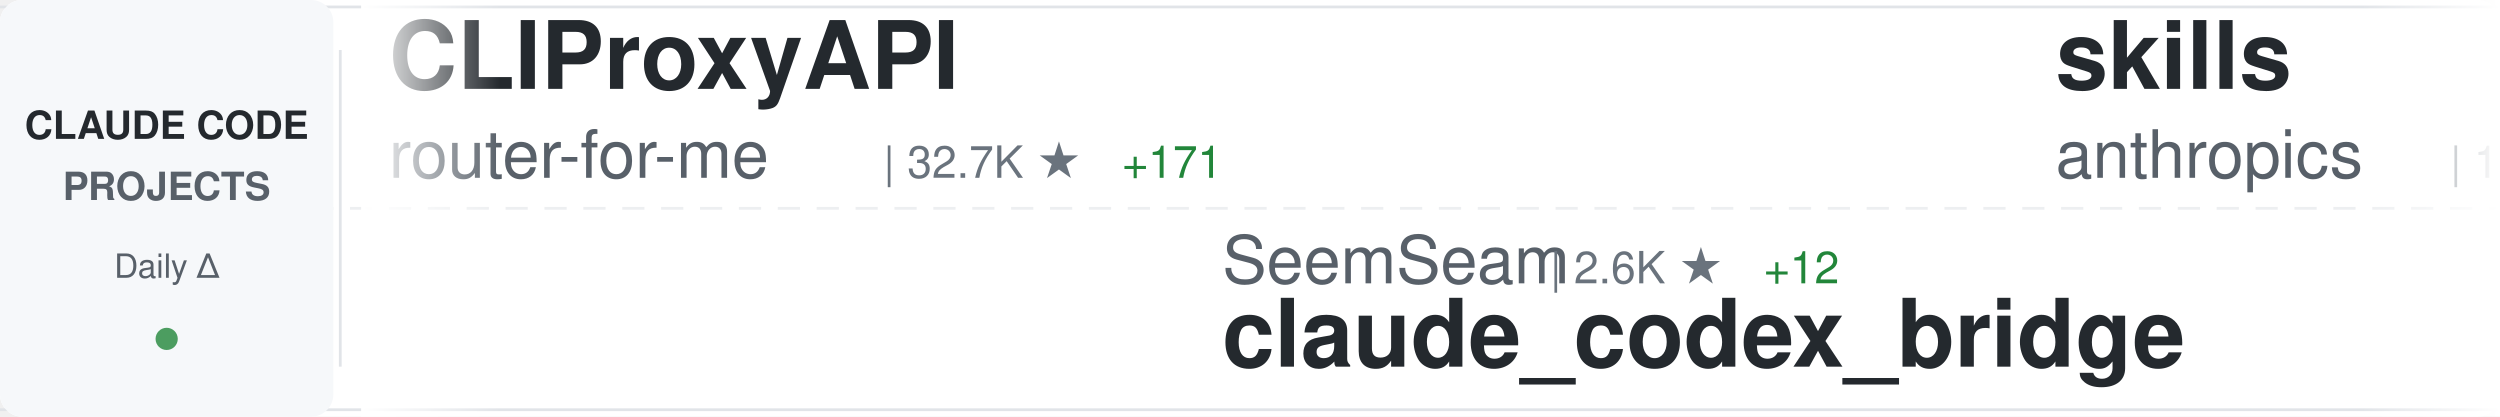
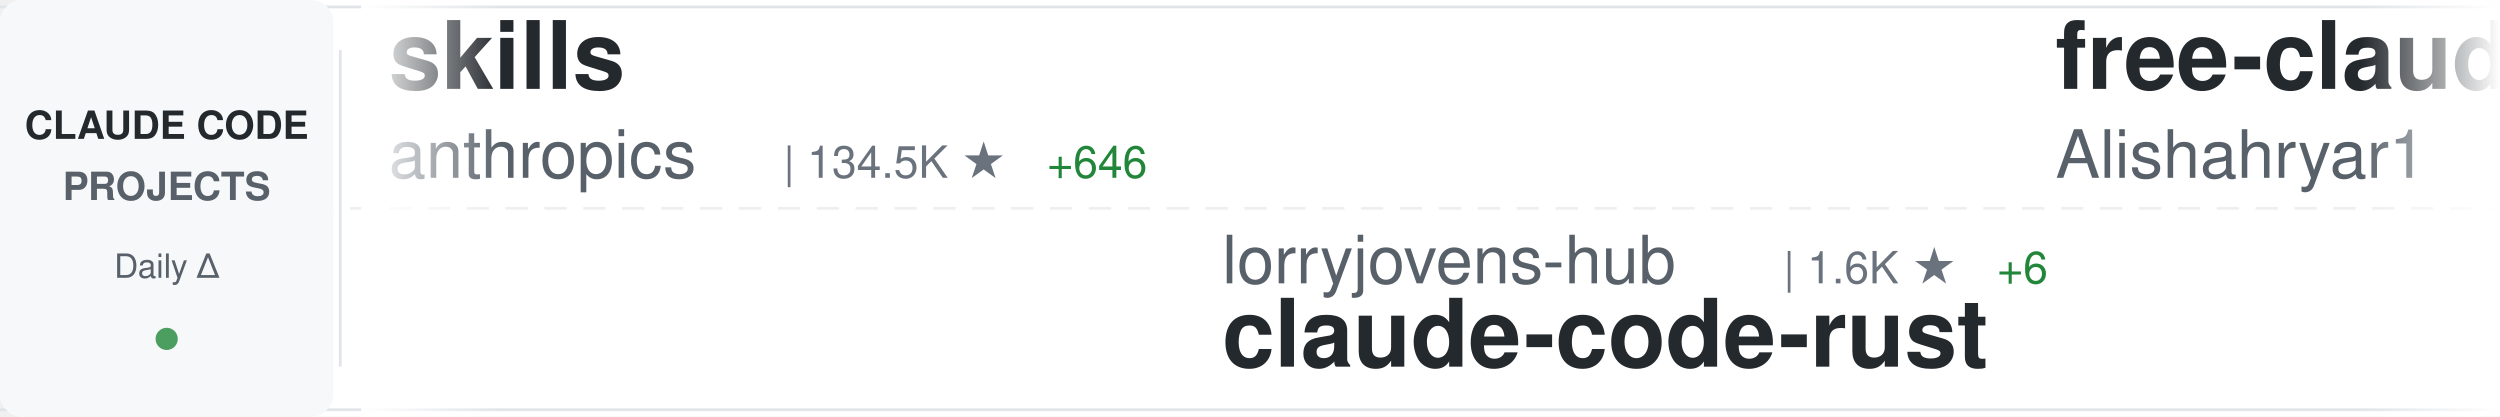
<svg xmlns="http://www.w3.org/2000/svg" width="900" height="150">
  <defs>
    <linearGradient id="awesomeLeftFade" x1="0%" y1="0%" x2="100%" y2="0%">
      <stop offset="0%" style="stop-color:#ffffff;stop-opacity:1" />
      <stop offset="100%" style="stop-color:#ffffff;stop-opacity:0" />
    </linearGradient>
    <linearGradient id="awesomeRightFade" x1="0%" y1="0%" x2="100%" y2="0%">
      <stop offset="0%" style="stop-color:#ffffff;stop-opacity:0" />
      <stop offset="100%" style="stop-color:#ffffff;stop-opacity:1" />
    </linearGradient>
  </defs>
  <rect width="900" height="150" fill="#ffffff" rx="8" />
  <rect x="0" y="2" width="900" height="1" fill="#e1e4e8" />
  <rect x="0" y="147" width="900" height="1" fill="#e1e4e8" />
  <line x1="0" y1="75" x2="900" y2="75" stroke="#e1e4e8" stroke-width="1" stroke-dasharray="8 6" opacity="0.6" />
  <rect x="0" y="0" width="120" height="150" fill="#f6f8fa" rx="8" />
  <text x="60" y="50" font-family="-apple-system, BlinkMacSystemFont, 'Segoe UI', Helvetica, Arial, sans-serif" font-size="14" font-weight="600" fill="#24292e" text-anchor="middle">CLAUDE CODE</text>
  <text x="60" y="72" font-family="-apple-system, BlinkMacSystemFont, 'Segoe UI', Helvetica, Arial, sans-serif" font-size="14" font-weight="600" fill="#586069" text-anchor="middle">PROJECTS</text>
  <text x="60" y="100" font-family="-apple-system, BlinkMacSystemFont, 'Segoe UI', Helvetica, Arial, sans-serif" font-size="12" font-weight="500" fill="#586069" text-anchor="middle">Daily Δ</text>
  <circle cx="60" cy="122" r="4" fill="#22863a" opacity="0.8" />
  <rect x="122" y="18" width="1" height="114" fill="#e1e4e8" />
  <clipPath id="awesomeTickerClip">
    <rect x="130" y="0" width="770" height="150" />
  </clipPath>
  <g clip-path="url(#awesomeTickerClip)">
    <g id="awesomeTickerItems">
      <animateTransform attributeName="transform" attributeType="XML" type="translate" from="0 0" to="-3000 0" dur="54s" repeatCount="indefinite" />
      <g transform="translate(0, 0)">
-         <text x="140" y="32" font-family="-apple-system, BlinkMacSystemFont, 'Segoe UI', Helvetica, Arial, sans-serif" font-size="34" font-weight="600" fill="#24292e">CLIProxyAPI</text>
-         <text x="140" y="64" font-family="-apple-system, BlinkMacSystemFont, 'Segoe UI', Helvetica, Arial, sans-serif" font-size="24" font-weight="400" fill="#586069">router-for-me</text>
-         <text x="318" y="64" font-family="-apple-system, BlinkMacSystemFont, 'Segoe UI', Helvetica, Arial, sans-serif" font-size="16" font-weight="500" fill="#6a737d">| 32.7K ★</text>
-         <text x="404" y="64" font-family="-apple-system, BlinkMacSystemFont, 'Segoe UI', Helvetica, Arial, sans-serif" font-size="16" font-weight="500" fill="#22863a"> +171</text>
+         <text x="140" y="32" font-family="-apple-system, BlinkMacSystemFont, 'Segoe UI', Helvetica, Arial, sans-serif" font-size="34" font-weight="600" fill="#24292e">skills</text>
+         <text x="140" y="64" font-family="-apple-system, BlinkMacSystemFont, 'Segoe UI', Helvetica, Arial, sans-serif" font-size="24" font-weight="400" fill="#586069">anthropics</text>
+         <text x="282" y="64" font-family="-apple-system, BlinkMacSystemFont, 'Segoe UI', Helvetica, Arial, sans-serif" font-size="16" font-weight="500" fill="#6a737d">| 134.5K ★</text>
+         <text x="377" y="64" font-family="-apple-system, BlinkMacSystemFont, 'Segoe UI', Helvetica, Arial, sans-serif" font-size="16" font-weight="500" fill="#22863a"> +646</text>
      </g>
      <g transform="translate(300, 0)">
-         <text x="140" y="102" font-family="-apple-system, BlinkMacSystemFont, 'Segoe UI', Helvetica, Arial, sans-serif" font-size="24" font-weight="400" fill="#586069">SeemSeam</text>
-         <text x="258" y="102" font-family="-apple-system, BlinkMacSystemFont, 'Segoe UI', Helvetica, Arial, sans-serif" font-size="16" font-weight="500" fill="#6a737d">| 2.6K ★</text>
-         <text x="335" y="102" font-family="-apple-system, BlinkMacSystemFont, 'Segoe UI', Helvetica, Arial, sans-serif" font-size="16" font-weight="500" fill="#22863a"> +12</text>
-         <text x="140" y="132" font-family="-apple-system, BlinkMacSystemFont, 'Segoe UI', Helvetica, Arial, sans-serif" font-size="34" font-weight="600" fill="#24292e">claude_codex_bridge</text>
+         <text x="140" y="102" font-family="-apple-system, BlinkMacSystemFont, 'Segoe UI', Helvetica, Arial, sans-serif" font-size="24" font-weight="400" fill="#586069">lorryjovens-hub</text>
+         <text x="342" y="102" font-family="-apple-system, BlinkMacSystemFont, 'Segoe UI', Helvetica, Arial, sans-serif" font-size="16" font-weight="500" fill="#6a737d">| 1.6K ★</text>
+         <text x="419" y="102" font-family="-apple-system, BlinkMacSystemFont, 'Segoe UI', Helvetica, Arial, sans-serif" font-size="16" font-weight="500" fill="#22863a"> +6</text>
+         <text x="140" y="132" font-family="-apple-system, BlinkMacSystemFont, 'Segoe UI', Helvetica, Arial, sans-serif" font-size="34" font-weight="600" fill="#24292e">claude-code-rust</text>
      </g>
      <g transform="translate(600, 0)">
-         <text x="140" y="32" font-family="-apple-system, BlinkMacSystemFont, 'Segoe UI', Helvetica, Arial, sans-serif" font-size="34" font-weight="600" fill="#24292e">skills</text>
-         <text x="140" y="64" font-family="-apple-system, BlinkMacSystemFont, 'Segoe UI', Helvetica, Arial, sans-serif" font-size="24" font-weight="400" fill="#586069">anthropics</text>
-         <text x="282" y="64" font-family="-apple-system, BlinkMacSystemFont, 'Segoe UI', Helvetica, Arial, sans-serif" font-size="16" font-weight="500" fill="#6a737d">| 134.4K ★</text>
-         <text x="377" y="64" font-family="-apple-system, BlinkMacSystemFont, 'Segoe UI', Helvetica, Arial, sans-serif" font-size="16" font-weight="500" fill="#22863a"> +665</text>
+         <text x="140" y="32" font-family="-apple-system, BlinkMacSystemFont, 'Segoe UI', Helvetica, Arial, sans-serif" font-size="34" font-weight="600" fill="#24292e">free-claude-code</text>
+         <text x="140" y="64" font-family="-apple-system, BlinkMacSystemFont, 'Segoe UI', Helvetica, Arial, sans-serif" font-size="24" font-weight="400" fill="#586069">Alishahryar1</text>
+         <text x="306" y="64" font-family="-apple-system, BlinkMacSystemFont, 'Segoe UI', Helvetica, Arial, sans-serif" font-size="16" font-weight="500" fill="#6a737d">| 24.7K ★</text>
+         <text x="392" y="64" font-family="-apple-system, BlinkMacSystemFont, 'Segoe UI', Helvetica, Arial, sans-serif" font-size="16" font-weight="500" fill="#22863a"> +223</text>
      </g>
      <g transform="translate(900, 0)">
-         <text x="140" y="102" font-family="-apple-system, BlinkMacSystemFont, 'Segoe UI', Helvetica, Arial, sans-serif" font-size="24" font-weight="400" fill="#586069">Donchitos</text>
-         <text x="270" y="102" font-family="-apple-system, BlinkMacSystemFont, 'Segoe UI', Helvetica, Arial, sans-serif" font-size="16" font-weight="500" fill="#6a737d">| 18.7K ★</text>
-         <text x="356" y="102" font-family="-apple-system, BlinkMacSystemFont, 'Segoe UI', Helvetica, Arial, sans-serif" font-size="16" font-weight="500" fill="#22863a"> +113</text>
-         <text x="140" y="132" font-family="-apple-system, BlinkMacSystemFont, 'Segoe UI', Helvetica, Arial, sans-serif" font-size="34" font-weight="600" fill="#24292e">Claude-Code-Game-Studios</text>
+         <text x="140" y="102" font-family="-apple-system, BlinkMacSystemFont, 'Segoe UI', Helvetica, Arial, sans-serif" font-size="24" font-weight="400" fill="#586069">nanocoai</text>
+         <text x="258" y="102" font-family="-apple-system, BlinkMacSystemFont, 'Segoe UI', Helvetica, Arial, sans-serif" font-size="16" font-weight="500" fill="#6a737d">| 28.9K ★</text>
+         <text x="344" y="102" font-family="-apple-system, BlinkMacSystemFont, 'Segoe UI', Helvetica, Arial, sans-serif" font-size="16" font-weight="500" fill="#22863a"> +29</text>
+         <text x="140" y="132" font-family="-apple-system, BlinkMacSystemFont, 'Segoe UI', Helvetica, Arial, sans-serif" font-size="34" font-weight="600" fill="#24292e">nanoclaw</text>
      </g>
      <g transform="translate(1200, 0)">
-         <text x="140" y="32" font-family="-apple-system, BlinkMacSystemFont, 'Segoe UI', Helvetica, Arial, sans-serif" font-size="34" font-weight="600" fill="#24292e">claude-code-sourcemap</text>
-         <text x="140" y="64" font-family="-apple-system, BlinkMacSystemFont, 'Segoe UI', Helvetica, Arial, sans-serif" font-size="24" font-weight="400" fill="#586069">Hyper66666</text>
-         <text x="282" y="64" font-family="-apple-system, BlinkMacSystemFont, 'Segoe UI', Helvetica, Arial, sans-serif" font-size="16" font-weight="500" fill="#6a737d">| 214 ★</text>
+         <text x="140" y="32" font-family="-apple-system, BlinkMacSystemFont, 'Segoe UI', Helvetica, Arial, sans-serif" font-size="34" font-weight="600" fill="#24292e">claude-code-book</text>
+         <text x="140" y="64" font-family="-apple-system, BlinkMacSystemFont, 'Segoe UI', Helvetica, Arial, sans-serif" font-size="24" font-weight="400" fill="#586069">lintsinghua</text>
+         <text x="294" y="64" font-family="-apple-system, BlinkMacSystemFont, 'Segoe UI', Helvetica, Arial, sans-serif" font-size="16" font-weight="500" fill="#6a737d">| 3.3K ★</text>
+         <text x="371" y="64" font-family="-apple-system, BlinkMacSystemFont, 'Segoe UI', Helvetica, Arial, sans-serif" font-size="16" font-weight="500" fill="#22863a"> +17</text>
      </g>
      <g transform="translate(1500, 0)">
-         <text x="140" y="102" font-family="-apple-system, BlinkMacSystemFont, 'Segoe UI', Helvetica, Arial, sans-serif" font-size="24" font-weight="400" fill="#586069">sickn33</text>
-         <text x="246" y="102" font-family="-apple-system, BlinkMacSystemFont, 'Segoe UI', Helvetica, Arial, sans-serif" font-size="16" font-weight="500" fill="#6a737d">| 37.5K ★</text>
-         <text x="332" y="102" font-family="-apple-system, BlinkMacSystemFont, 'Segoe UI', Helvetica, Arial, sans-serif" font-size="16" font-weight="500" fill="#22863a"> +91</text>
-         <text x="140" y="132" font-family="-apple-system, BlinkMacSystemFont, 'Segoe UI', Helvetica, Arial, sans-serif" font-size="34" font-weight="600" fill="#24292e">antigravity-awesome-skil...</text>
-       </g>
-       <g transform="translate(1800, 0)">
-         <text x="140" y="32" font-family="-apple-system, BlinkMacSystemFont, 'Segoe UI', Helvetica, Arial, sans-serif" font-size="34" font-weight="600" fill="#24292e">Auto-claude-code-researc...</text>
-         <text x="140" y="64" font-family="-apple-system, BlinkMacSystemFont, 'Segoe UI', Helvetica, Arial, sans-serif" font-size="24" font-weight="400" fill="#586069">wanshuiyin</text>
-         <text x="282" y="64" font-family="-apple-system, BlinkMacSystemFont, 'Segoe UI', Helvetica, Arial, sans-serif" font-size="16" font-weight="500" fill="#6a737d">| 9.4K ★</text>
-         <text x="359" y="64" font-family="-apple-system, BlinkMacSystemFont, 'Segoe UI', Helvetica, Arial, sans-serif" font-size="16" font-weight="500" fill="#22863a"> +113</text>
-       </g>
-       <g transform="translate(2100, 0)">
        <text x="140" y="102" font-family="-apple-system, BlinkMacSystemFont, 'Segoe UI', Helvetica, Arial, sans-serif" font-size="24" font-weight="400" fill="#586069">OneRedOak</text>
        <text x="270" y="102" font-family="-apple-system, BlinkMacSystemFont, 'Segoe UI', Helvetica, Arial, sans-serif" font-size="16" font-weight="500" fill="#6a737d">| 3.8K ★</text>
        <text x="140" y="132" font-family="-apple-system, BlinkMacSystemFont, 'Segoe UI', Helvetica, Arial, sans-serif" font-size="34" font-weight="600" fill="#24292e">claude-code-workflows</text>
      </g>
+       <g transform="translate(1800, 0)">
+         <text x="140" y="32" font-family="-apple-system, BlinkMacSystemFont, 'Segoe UI', Helvetica, Arial, sans-serif" font-size="34" font-weight="600" fill="#24292e">claude-code-from-scratch</text>
+         <text x="140" y="64" font-family="-apple-system, BlinkMacSystemFont, 'Segoe UI', Helvetica, Arial, sans-serif" font-size="24" font-weight="400" fill="#586069">Windy3f3f3f3f</text>
+         <text x="318" y="64" font-family="-apple-system, BlinkMacSystemFont, 'Segoe UI', Helvetica, Arial, sans-serif" font-size="16" font-weight="500" fill="#6a737d">| 1.2K ★</text>
+         <text x="395" y="64" font-family="-apple-system, BlinkMacSystemFont, 'Segoe UI', Helvetica, Arial, sans-serif" font-size="16" font-weight="500" fill="#22863a"> +7</text>
+       </g>
+       <g transform="translate(2100, 0)">
+         <text x="140" y="102" font-family="-apple-system, BlinkMacSystemFont, 'Segoe UI', Helvetica, Arial, sans-serif" font-size="24" font-weight="400" fill="#586069">KPR111</text>
+         <text x="234" y="102" font-family="-apple-system, BlinkMacSystemFont, 'Segoe UI', Helvetica, Arial, sans-serif" font-size="16" font-weight="500" fill="#6a737d">| 17 ★</text>
+         <text x="140" y="132" font-family="-apple-system, BlinkMacSystemFont, 'Segoe UI', Helvetica, Arial, sans-serif" font-size="34" font-weight="600" fill="#24292e">Claude-Code</text>
+       </g>
      <g transform="translate(2400, 0)">
-         <text x="140" y="32" font-family="-apple-system, BlinkMacSystemFont, 'Segoe UI', Helvetica, Arial, sans-serif" font-size="34" font-weight="600" fill="#24292e">sc-claude-code-files</text>
-         <text x="140" y="64" font-family="-apple-system, BlinkMacSystemFont, 'Segoe UI', Helvetica, Arial, sans-serif" font-size="24" font-weight="400" fill="#586069">https-deeplearning-ai</text>
-         <text x="414" y="64" font-family="-apple-system, BlinkMacSystemFont, 'Segoe UI', Helvetica, Arial, sans-serif" font-size="16" font-weight="500" fill="#6a737d">| 510 ★</text>
-         <text x="482" y="64" font-family="-apple-system, BlinkMacSystemFont, 'Segoe UI', Helvetica, Arial, sans-serif" font-size="16" font-weight="500" fill="#22863a"> +1</text>
+         <text x="140" y="32" font-family="-apple-system, BlinkMacSystemFont, 'Segoe UI', Helvetica, Arial, sans-serif" font-size="34" font-weight="600" fill="#24292e">oh-my-claudecode</text>
+         <text x="140" y="64" font-family="-apple-system, BlinkMacSystemFont, 'Segoe UI', Helvetica, Arial, sans-serif" font-size="24" font-weight="400" fill="#586069">Yeachan-Heo</text>
+         <text x="294" y="64" font-family="-apple-system, BlinkMacSystemFont, 'Segoe UI', Helvetica, Arial, sans-serif" font-size="16" font-weight="500" fill="#6a737d">| 33.9K ★</text>
+         <text x="380" y="64" font-family="-apple-system, BlinkMacSystemFont, 'Segoe UI', Helvetica, Arial, sans-serif" font-size="16" font-weight="500" fill="#22863a"> +124</text>
      </g>
      <g transform="translate(2700, 0)">
-         <text x="140" y="102" font-family="-apple-system, BlinkMacSystemFont, 'Segoe UI', Helvetica, Arial, sans-serif" font-size="24" font-weight="400" fill="#586069">AICoderTudou</text>
-         <text x="306" y="102" font-family="-apple-system, BlinkMacSystemFont, 'Segoe UI', Helvetica, Arial, sans-serif" font-size="16" font-weight="500" fill="#6a737d">| 501 ★</text>
-         <text x="140" y="132" font-family="-apple-system, BlinkMacSystemFont, 'Segoe UI', Helvetica, Arial, sans-serif" font-size="34" font-weight="600" fill="#24292e">claude-code-tudou</text>
+         <text x="140" y="102" font-family="-apple-system, BlinkMacSystemFont, 'Segoe UI', Helvetica, Arial, sans-serif" font-size="24" font-weight="400" fill="#586069">shanraisshan</text>
+         <text x="306" y="102" font-family="-apple-system, BlinkMacSystemFont, 'Segoe UI', Helvetica, Arial, sans-serif" font-size="16" font-weight="500" fill="#6a737d">| 53.1K ★</text>
+         <text x="392" y="102" font-family="-apple-system, BlinkMacSystemFont, 'Segoe UI', Helvetica, Arial, sans-serif" font-size="16" font-weight="500" fill="#22863a"> +175</text>
+         <text x="140" y="132" font-family="-apple-system, BlinkMacSystemFont, 'Segoe UI', Helvetica, Arial, sans-serif" font-size="34" font-weight="600" fill="#24292e">claude-code-best-practic...</text>
      </g>
      <g transform="translate(3000, 0)">
-         <text x="140" y="32" font-family="-apple-system, BlinkMacSystemFont, 'Segoe UI', Helvetica, Arial, sans-serif" font-size="34" font-weight="600" fill="#24292e">CLIProxyAPI</text>
-         <text x="140" y="64" font-family="-apple-system, BlinkMacSystemFont, 'Segoe UI', Helvetica, Arial, sans-serif" font-size="24" font-weight="400" fill="#586069">router-for-me</text>
-         <text x="318" y="64" font-family="-apple-system, BlinkMacSystemFont, 'Segoe UI', Helvetica, Arial, sans-serif" font-size="16" font-weight="500" fill="#6a737d">| 32.7K ★</text>
-         <text x="404" y="64" font-family="-apple-system, BlinkMacSystemFont, 'Segoe UI', Helvetica, Arial, sans-serif" font-size="16" font-weight="500" fill="#22863a"> +171</text>
+         <text x="140" y="32" font-family="-apple-system, BlinkMacSystemFont, 'Segoe UI', Helvetica, Arial, sans-serif" font-size="34" font-weight="600" fill="#24292e">skills</text>
+         <text x="140" y="64" font-family="-apple-system, BlinkMacSystemFont, 'Segoe UI', Helvetica, Arial, sans-serif" font-size="24" font-weight="400" fill="#586069">anthropics</text>
+         <text x="282" y="64" font-family="-apple-system, BlinkMacSystemFont, 'Segoe UI', Helvetica, Arial, sans-serif" font-size="16" font-weight="500" fill="#6a737d">| 134.5K ★</text>
+         <text x="377" y="64" font-family="-apple-system, BlinkMacSystemFont, 'Segoe UI', Helvetica, Arial, sans-serif" font-size="16" font-weight="500" fill="#22863a"> +646</text>
      </g>
      <g transform="translate(3300, 0)">
-         <text x="140" y="102" font-family="-apple-system, BlinkMacSystemFont, 'Segoe UI', Helvetica, Arial, sans-serif" font-size="24" font-weight="400" fill="#586069">SeemSeam</text>
-         <text x="258" y="102" font-family="-apple-system, BlinkMacSystemFont, 'Segoe UI', Helvetica, Arial, sans-serif" font-size="16" font-weight="500" fill="#6a737d">| 2.6K ★</text>
-         <text x="335" y="102" font-family="-apple-system, BlinkMacSystemFont, 'Segoe UI', Helvetica, Arial, sans-serif" font-size="16" font-weight="500" fill="#22863a"> +12</text>
-         <text x="140" y="132" font-family="-apple-system, BlinkMacSystemFont, 'Segoe UI', Helvetica, Arial, sans-serif" font-size="34" font-weight="600" fill="#24292e">claude_codex_bridge</text>
+         <text x="140" y="102" font-family="-apple-system, BlinkMacSystemFont, 'Segoe UI', Helvetica, Arial, sans-serif" font-size="24" font-weight="400" fill="#586069">lorryjovens-hub</text>
+         <text x="342" y="102" font-family="-apple-system, BlinkMacSystemFont, 'Segoe UI', Helvetica, Arial, sans-serif" font-size="16" font-weight="500" fill="#6a737d">| 1.6K ★</text>
+         <text x="419" y="102" font-family="-apple-system, BlinkMacSystemFont, 'Segoe UI', Helvetica, Arial, sans-serif" font-size="16" font-weight="500" fill="#22863a"> +6</text>
+         <text x="140" y="132" font-family="-apple-system, BlinkMacSystemFont, 'Segoe UI', Helvetica, Arial, sans-serif" font-size="34" font-weight="600" fill="#24292e">claude-code-rust</text>
      </g>
      <g transform="translate(3600, 0)">
-         <text x="140" y="32" font-family="-apple-system, BlinkMacSystemFont, 'Segoe UI', Helvetica, Arial, sans-serif" font-size="34" font-weight="600" fill="#24292e">skills</text>
-         <text x="140" y="64" font-family="-apple-system, BlinkMacSystemFont, 'Segoe UI', Helvetica, Arial, sans-serif" font-size="24" font-weight="400" fill="#586069">anthropics</text>
-         <text x="282" y="64" font-family="-apple-system, BlinkMacSystemFont, 'Segoe UI', Helvetica, Arial, sans-serif" font-size="16" font-weight="500" fill="#6a737d">| 134.4K ★</text>
-         <text x="377" y="64" font-family="-apple-system, BlinkMacSystemFont, 'Segoe UI', Helvetica, Arial, sans-serif" font-size="16" font-weight="500" fill="#22863a"> +665</text>
+         <text x="140" y="32" font-family="-apple-system, BlinkMacSystemFont, 'Segoe UI', Helvetica, Arial, sans-serif" font-size="34" font-weight="600" fill="#24292e">free-claude-code</text>
+         <text x="140" y="64" font-family="-apple-system, BlinkMacSystemFont, 'Segoe UI', Helvetica, Arial, sans-serif" font-size="24" font-weight="400" fill="#586069">Alishahryar1</text>
+         <text x="306" y="64" font-family="-apple-system, BlinkMacSystemFont, 'Segoe UI', Helvetica, Arial, sans-serif" font-size="16" font-weight="500" fill="#6a737d">| 24.7K ★</text>
+         <text x="392" y="64" font-family="-apple-system, BlinkMacSystemFont, 'Segoe UI', Helvetica, Arial, sans-serif" font-size="16" font-weight="500" fill="#22863a"> +223</text>
      </g>
      <g transform="translate(3900, 0)">
-         <text x="140" y="102" font-family="-apple-system, BlinkMacSystemFont, 'Segoe UI', Helvetica, Arial, sans-serif" font-size="24" font-weight="400" fill="#586069">Donchitos</text>
-         <text x="270" y="102" font-family="-apple-system, BlinkMacSystemFont, 'Segoe UI', Helvetica, Arial, sans-serif" font-size="16" font-weight="500" fill="#6a737d">| 18.7K ★</text>
-         <text x="356" y="102" font-family="-apple-system, BlinkMacSystemFont, 'Segoe UI', Helvetica, Arial, sans-serif" font-size="16" font-weight="500" fill="#22863a"> +113</text>
-         <text x="140" y="132" font-family="-apple-system, BlinkMacSystemFont, 'Segoe UI', Helvetica, Arial, sans-serif" font-size="34" font-weight="600" fill="#24292e">Claude-Code-Game-Studios</text>
+         <text x="140" y="102" font-family="-apple-system, BlinkMacSystemFont, 'Segoe UI', Helvetica, Arial, sans-serif" font-size="24" font-weight="400" fill="#586069">nanocoai</text>
+         <text x="258" y="102" font-family="-apple-system, BlinkMacSystemFont, 'Segoe UI', Helvetica, Arial, sans-serif" font-size="16" font-weight="500" fill="#6a737d">| 28.9K ★</text>
+         <text x="344" y="102" font-family="-apple-system, BlinkMacSystemFont, 'Segoe UI', Helvetica, Arial, sans-serif" font-size="16" font-weight="500" fill="#22863a"> +29</text>
+         <text x="140" y="132" font-family="-apple-system, BlinkMacSystemFont, 'Segoe UI', Helvetica, Arial, sans-serif" font-size="34" font-weight="600" fill="#24292e">nanoclaw</text>
      </g>
    </g>
  </g>
  <rect x="130" y="0" width="50" height="150" fill="url(#awesomeLeftFade)" />
  <rect x="850" y="0" width="50" height="150" fill="url(#awesomeRightFade)" />
</svg>
